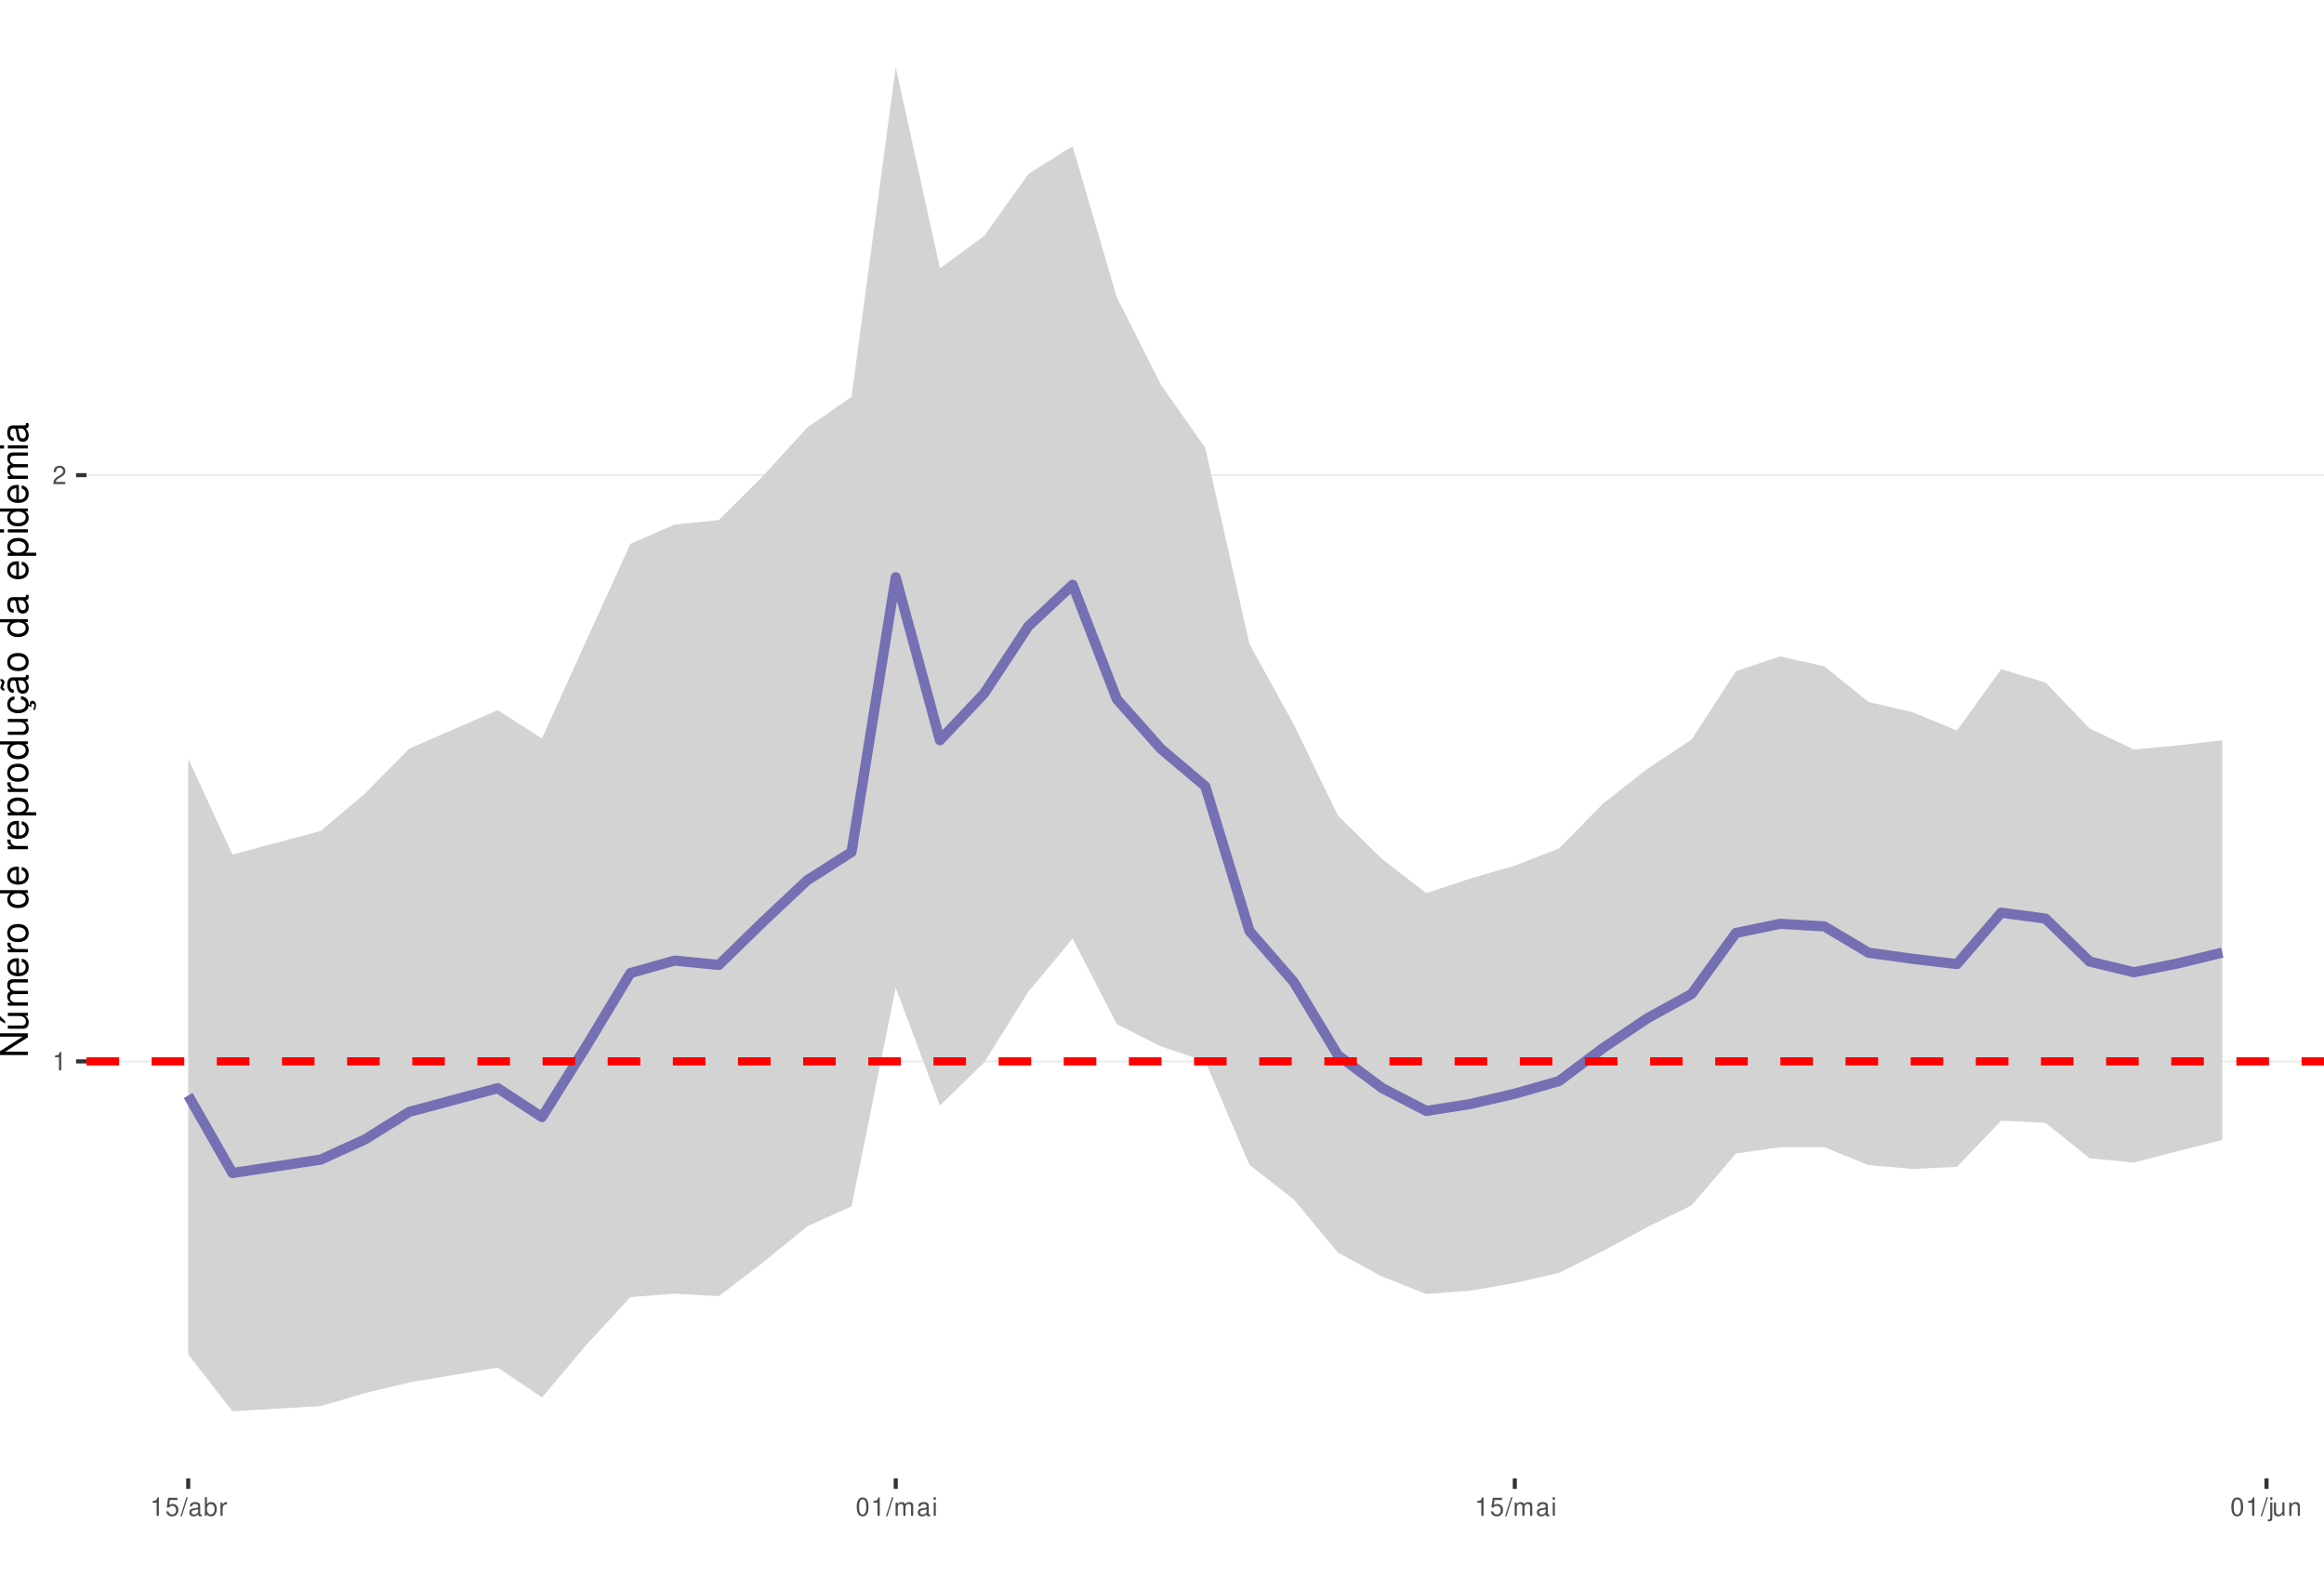
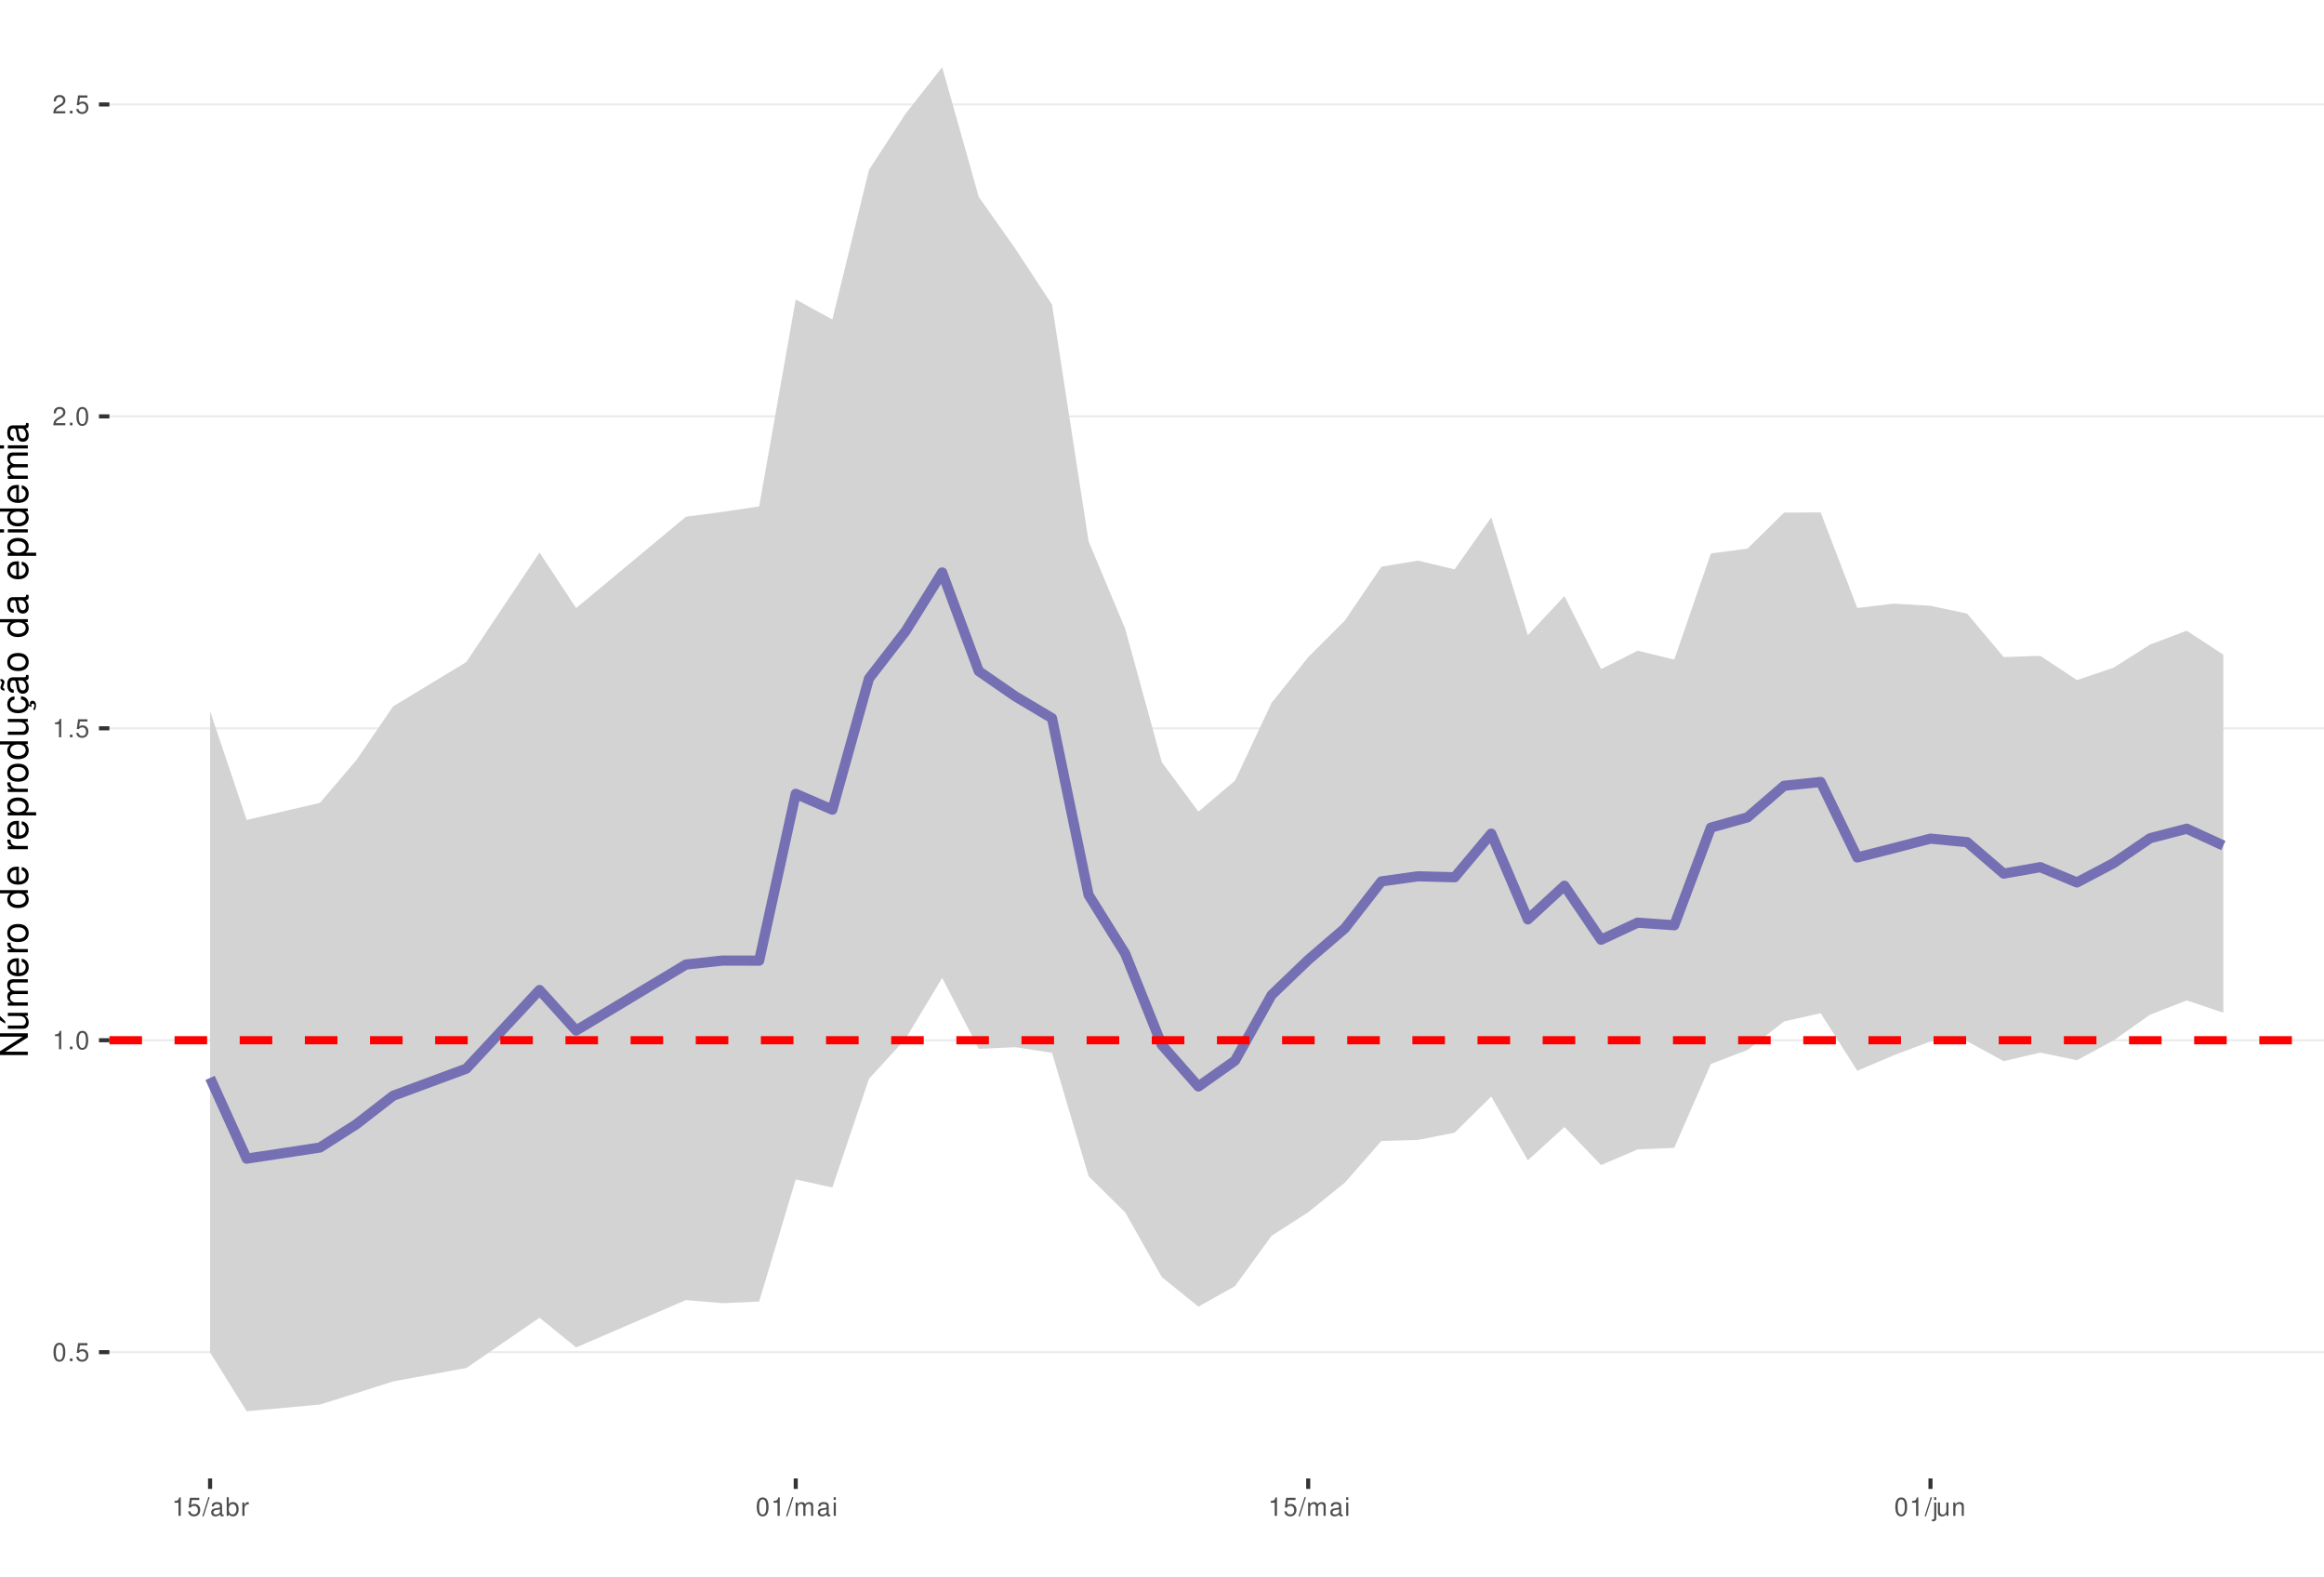
<svg xmlns="http://www.w3.org/2000/svg" xmlns:xlink="http://www.w3.org/1999/xlink" width="609pt" height="413pt" viewBox="0 0 609 413" version="1.1">
  <defs>
    <g>
      <symbol overflow="visible" id="glyph0-0">
        <path style="stroke:none;" d="" />
      </symbol>
      <symbol overflow="visible" id="glyph0-1">
-         <path style="stroke:none;" d="M 1.719 -3.422 L 1.719 0 L 2.312 0 L 2.312 -4.812 L 1.922 -4.812 C 1.719 -4.078 1.578 -3.969 0.672 -3.859 L 0.672 -3.422 Z M 1.719 -3.422 " />
+         <path style="stroke:none;" d="M 1.828 -4.812 C 1.391 -4.812 0.984 -4.609 0.75 -4.281 C 0.438 -3.859 0.281 -3.219 0.281 -2.328 C 0.281 -0.703 0.812 0.156 1.828 0.156 C 2.828 0.156 3.375 -0.703 3.375 -2.297 C 3.375 -3.219 3.234 -3.844 2.922 -4.281 C 2.672 -4.625 2.281 -4.812 1.828 -4.812 Z M 1.828 -4.297 C 2.469 -4.297 2.781 -3.641 2.781 -2.344 C 2.781 -0.969 2.469 -0.328 1.812 -0.328 C 1.203 -0.328 0.891 -1 0.891 -2.328 C 0.891 -3.641 1.203 -4.297 1.828 -4.297 Z M 1.828 -4.297 " />
      </symbol>
      <symbol overflow="visible" id="glyph0-2">
-         <path style="stroke:none;" d="M 3.375 -0.578 L 0.891 -0.578 C 0.938 -0.984 1.156 -1.234 1.734 -1.578 L 2.406 -1.953 C 3.062 -2.328 3.406 -2.812 3.406 -3.406 C 3.406 -3.812 3.234 -4.188 2.969 -4.438 C 2.688 -4.688 2.344 -4.812 1.891 -4.812 C 1.297 -4.812 0.844 -4.594 0.578 -4.188 C 0.422 -3.938 0.344 -3.641 0.328 -3.141 L 0.922 -3.141 C 0.938 -3.469 0.984 -3.672 1.062 -3.828 C 1.219 -4.125 1.516 -4.297 1.875 -4.297 C 2.406 -4.297 2.797 -3.906 2.797 -3.391 C 2.797 -3.016 2.578 -2.672 2.156 -2.438 L 1.547 -2.078 C 0.562 -1.516 0.281 -1.062 0.219 0 L 3.375 0 Z M 3.375 -0.578 " />
+         <path style="stroke:none;" d="M 1.266 -0.688 L 0.578 -0.688 L 0.578 0 L 1.266 0 Z M 1.266 -0.688 " />
      </symbol>
      <symbol overflow="visible" id="glyph0-3">
        <path style="stroke:none;" d="M 3.172 -4.719 L 0.734 -4.719 L 0.375 -2.156 L 0.922 -2.156 C 1.188 -2.469 1.422 -2.594 1.797 -2.594 C 2.422 -2.594 2.812 -2.156 2.812 -1.453 C 2.812 -0.781 2.422 -0.359 1.781 -0.359 C 1.266 -0.359 0.953 -0.625 0.812 -1.156 L 0.234 -1.156 C 0.312 -0.766 0.375 -0.578 0.516 -0.406 C 0.781 -0.047 1.266 0.156 1.797 0.156 C 2.75 0.156 3.422 -0.547 3.422 -1.531 C 3.422 -2.469 2.797 -3.109 1.891 -3.109 C 1.562 -3.109 1.297 -3.016 1.016 -2.828 L 1.203 -4.141 L 3.172 -4.141 Z M 3.172 -4.719 " />
      </symbol>
      <symbol overflow="visible" id="glyph0-4">
+         <path style="stroke:none;" d="M 1.719 -3.422 L 1.719 0 L 2.312 0 L 2.312 -4.812 L 1.922 -4.812 C 1.719 -4.078 1.578 -3.969 0.672 -3.859 L 0.672 -3.422 Z M 1.719 -3.422 " />
+       </symbol>
+       <symbol overflow="visible" id="glyph0-5">
+         <path style="stroke:none;" d="M 3.375 -0.578 L 0.891 -0.578 C 0.938 -0.984 1.156 -1.234 1.734 -1.578 L 2.406 -1.953 C 3.062 -2.328 3.406 -2.812 3.406 -3.406 C 3.406 -3.812 3.234 -4.188 2.969 -4.438 C 2.688 -4.688 2.344 -4.812 1.891 -4.812 C 1.297 -4.812 0.844 -4.594 0.578 -4.188 C 0.422 -3.938 0.344 -3.641 0.328 -3.141 L 0.922 -3.141 C 0.938 -3.469 0.984 -3.672 1.062 -3.828 C 1.219 -4.125 1.516 -4.297 1.875 -4.297 C 2.406 -4.297 2.797 -3.906 2.797 -3.391 C 2.797 -3.016 2.578 -2.672 2.156 -2.438 L 1.547 -2.078 C 0.562 -1.516 0.281 -1.062 0.219 0 L 3.375 0 Z M 3.375 -0.578 " />
+       </symbol>
+       <symbol overflow="visible" id="glyph0-6">
        <path style="stroke:none;" d="M 1.531 -4.859 L -0.047 0.141 L 0.312 0.141 L 1.891 -4.859 Z M 1.531 -4.859 " />
      </symbol>
-       <symbol overflow="visible" id="glyph0-5">
+       <symbol overflow="visible" id="glyph0-7">
        <path style="stroke:none;" d="M 3.562 -0.328 C 3.5 -0.312 3.469 -0.312 3.438 -0.312 C 3.25 -0.312 3.141 -0.406 3.141 -0.578 L 3.141 -2.641 C 3.141 -3.25 2.688 -3.594 1.828 -3.594 C 1.312 -3.594 0.906 -3.438 0.672 -3.188 C 0.516 -3 0.453 -2.797 0.438 -2.453 L 0.984 -2.453 C 1.031 -2.875 1.297 -3.078 1.812 -3.078 C 2.312 -3.078 2.594 -2.891 2.594 -2.562 L 2.594 -2.406 C 2.578 -2.172 2.469 -2.078 2.016 -2.031 C 1.219 -1.922 1.109 -1.891 0.891 -1.812 C 0.484 -1.641 0.281 -1.328 0.281 -0.875 C 0.281 -0.25 0.719 0.156 1.422 0.156 C 1.859 0.156 2.219 0 2.609 -0.359 C 2.656 0 2.828 0.156 3.188 0.156 C 3.297 0.156 3.375 0.141 3.562 0.094 Z M 2.594 -1.094 C 2.594 -0.906 2.531 -0.797 2.375 -0.641 C 2.141 -0.438 1.875 -0.328 1.547 -0.328 C 1.109 -0.328 0.859 -0.547 0.859 -0.891 C 0.859 -1.266 1.094 -1.438 1.703 -1.531 C 2.297 -1.609 2.406 -1.641 2.594 -1.719 Z M 2.594 -1.094 " />
      </symbol>
-       <symbol overflow="visible" id="glyph0-6">
+       <symbol overflow="visible" id="glyph0-8">
        <path style="stroke:none;" d="M 0.359 -4.859 L 0.359 0 L 0.859 0 L 0.859 -0.453 C 1.125 -0.047 1.484 0.156 1.969 0.156 C 2.875 0.156 3.484 -0.594 3.484 -1.75 C 3.484 -2.891 2.922 -3.594 1.984 -3.594 C 1.516 -3.594 1.172 -3.406 0.906 -3.016 L 0.906 -4.859 Z M 1.891 -3.062 C 2.5 -3.062 2.906 -2.531 2.906 -1.703 C 2.906 -0.906 2.484 -0.359 1.891 -0.359 C 1.297 -0.359 0.906 -0.906 0.906 -1.719 C 0.906 -2.531 1.297 -3.062 1.891 -3.062 Z M 1.891 -3.062 " />
      </symbol>
-       <symbol overflow="visible" id="glyph0-7">
+       <symbol overflow="visible" id="glyph0-9">
        <path style="stroke:none;" d="M 0.453 -3.484 L 0.453 0 L 1.016 0 L 1.016 -1.812 C 1.031 -2.656 1.375 -3.016 2.141 -3 L 2.141 -3.562 C 2.047 -3.578 1.984 -3.594 1.922 -3.594 C 1.562 -3.594 1.297 -3.375 0.969 -2.859 L 0.969 -3.484 Z M 0.453 -3.484 " />
      </symbol>
-       <symbol overflow="visible" id="glyph0-8">
-         <path style="stroke:none;" d="M 1.828 -4.812 C 1.391 -4.812 0.984 -4.609 0.75 -4.281 C 0.438 -3.859 0.281 -3.219 0.281 -2.328 C 0.281 -0.703 0.812 0.156 1.828 0.156 C 2.828 0.156 3.375 -0.703 3.375 -2.297 C 3.375 -3.219 3.234 -3.844 2.922 -4.281 C 2.672 -4.625 2.281 -4.812 1.828 -4.812 Z M 1.828 -4.297 C 2.469 -4.297 2.781 -3.641 2.781 -2.344 C 2.781 -0.969 2.469 -0.328 1.812 -0.328 C 1.203 -0.328 0.891 -1 0.891 -2.328 C 0.891 -3.641 1.203 -4.297 1.828 -4.297 Z M 1.828 -4.297 " />
-       </symbol>
-       <symbol overflow="visible" id="glyph0-9">
+       <symbol overflow="visible" id="glyph0-10">
        <path style="stroke:none;" d="M 0.469 -3.484 L 0.469 0 L 1.031 0 L 1.031 -2.188 C 1.031 -2.703 1.391 -3.109 1.844 -3.109 C 2.25 -3.109 2.484 -2.844 2.484 -2.406 L 2.484 0 L 3.047 0 L 3.047 -2.188 C 3.047 -2.703 3.422 -3.109 3.875 -3.109 C 4.266 -3.109 4.516 -2.844 4.516 -2.406 L 4.516 0 L 5.078 0 L 5.078 -2.609 C 5.078 -3.234 4.719 -3.594 4.062 -3.594 C 3.594 -3.594 3.312 -3.453 2.984 -3.062 C 2.781 -3.422 2.5 -3.594 2.047 -3.594 C 1.578 -3.594 1.266 -3.422 0.984 -3 L 0.984 -3.484 Z M 0.469 -3.484 " />
      </symbol>
-       <symbol overflow="visible" id="glyph0-10">
+       <symbol overflow="visible" id="glyph0-11">
        <path style="stroke:none;" d="M 1 -3.484 L 0.453 -3.484 L 0.453 0 L 1 0 Z M 1 -4.859 L 0.438 -4.859 L 0.438 -4.156 L 1 -4.156 Z M 1 -4.859 " />
      </symbol>
-       <symbol overflow="visible" id="glyph0-11">
+       <symbol overflow="visible" id="glyph0-12">
        <path style="stroke:none;" d="M 0.469 -3.484 L 0.469 0.5 C 0.469 0.859 0.359 0.969 0.016 0.969 C -0.031 0.969 -0.047 0.969 -0.125 0.953 L -0.125 1.438 C -0.047 1.438 -0.016 1.453 0.062 1.453 C 0.688 1.453 1.016 1.203 1.016 0.719 L 1.016 -3.484 Z M 1.016 -4.859 L 0.469 -4.859 L 0.469 -4.156 L 1.016 -4.156 Z M 1.016 -4.859 " />
      </symbol>
-       <symbol overflow="visible" id="glyph0-12">
+       <symbol overflow="visible" id="glyph0-13">
        <path style="stroke:none;" d="M 3.203 0 L 3.203 -3.484 L 2.656 -3.484 L 2.656 -1.516 C 2.656 -0.797 2.281 -0.328 1.703 -0.328 C 1.266 -0.328 0.984 -0.594 0.984 -1.016 L 0.984 -3.484 L 0.438 -3.484 L 0.438 -0.797 C 0.438 -0.219 0.859 0.156 1.547 0.156 C 2.062 0.156 2.391 -0.031 2.703 -0.484 L 2.703 0 Z M 3.203 0 " />
      </symbol>
-       <symbol overflow="visible" id="glyph0-13">
+       <symbol overflow="visible" id="glyph0-14">
        <path style="stroke:none;" d="M 0.469 -3.484 L 0.469 0 L 1.031 0 L 1.031 -1.922 C 1.031 -2.641 1.391 -3.109 1.969 -3.109 C 2.406 -3.109 2.688 -2.828 2.688 -2.422 L 2.688 0 L 3.234 0 L 3.234 -2.641 C 3.234 -3.219 2.812 -3.594 2.141 -3.594 C 1.625 -3.594 1.281 -3.391 0.984 -2.906 L 0.984 -3.484 Z M 0.469 -3.484 " />
      </symbol>
      <symbol overflow="visible" id="glyph1-0">
        <path style="stroke:none;" d="" />
      </symbol>
      <symbol overflow="visible" id="glyph1-1">
        <path style="stroke:none;" d="M -7.297 -6.453 L -7.297 -5.578 L -1.328 -5.578 L -7.297 -1.766 L -7.297 -0.766 L 0 -0.766 L 0 -1.641 L -5.906 -1.641 L 0 -5.406 L 0 -6.453 Z M -7.297 -6.453 " />
      </symbol>
      <symbol overflow="visible" id="glyph1-2">
        <path style="stroke:none;" d="M 0 -4.812 L -5.234 -4.812 L -5.234 -3.984 L -2.266 -3.984 C -1.203 -3.984 -0.5 -3.438 -0.5 -2.562 C -0.5 -1.906 -0.906 -1.484 -1.531 -1.484 L -5.234 -1.484 L -5.234 -0.656 L -1.203 -0.656 C -0.328 -0.656 0.234 -1.297 0.234 -2.312 C 0.234 -3.094 -0.047 -3.578 -0.734 -4.062 L 0 -4.062 Z M -7.406 -2.953 L -5.922 -2 L -5.922 -2.594 L -7.406 -4.094 Z M -7.406 -2.953 " />
      </symbol>
      <symbol overflow="visible" id="glyph1-3">
        <path style="stroke:none;" d="M -5.234 -0.703 L 0 -0.703 L 0 -1.547 L -3.297 -1.547 C -4.047 -1.547 -4.656 -2.094 -4.656 -2.766 C -4.656 -3.391 -4.281 -3.734 -3.609 -3.734 L 0 -3.734 L 0 -4.578 L -3.297 -4.578 C -4.047 -4.578 -4.656 -5.125 -4.656 -5.812 C -4.656 -6.422 -4.266 -6.781 -3.609 -6.781 L 0 -6.781 L 0 -7.625 L -3.938 -7.625 C -4.875 -7.625 -5.391 -7.078 -5.391 -6.094 C -5.391 -5.406 -5.188 -4.984 -4.594 -4.484 C -5.156 -4.188 -5.391 -3.766 -5.391 -3.078 C -5.391 -2.375 -5.125 -1.906 -4.5 -1.469 L -5.234 -1.469 Z M -5.234 -0.703 " />
      </symbol>
      <symbol overflow="visible" id="glyph1-4">
        <path style="stroke:none;" d="M -2.344 -5.125 C -3.141 -5.125 -3.625 -5.062 -4.016 -4.922 C -4.875 -4.578 -5.391 -3.781 -5.391 -2.797 C -5.391 -1.344 -4.281 -0.406 -2.547 -0.406 C -0.812 -0.406 0.234 -1.297 0.234 -2.781 C 0.234 -3.984 -0.453 -4.812 -1.594 -5.016 L -1.594 -4.188 C -0.906 -3.953 -0.547 -3.484 -0.547 -2.812 C -0.547 -2.281 -0.781 -1.828 -1.219 -1.547 C -1.516 -1.344 -1.812 -1.281 -2.344 -1.266 Z M -3.016 -1.297 C -3.984 -1.359 -4.625 -1.953 -4.625 -2.797 C -4.625 -3.641 -3.953 -4.234 -3.016 -4.234 Z M -3.016 -1.297 " />
      </symbol>
      <symbol overflow="visible" id="glyph1-5">
        <path style="stroke:none;" d="M -5.234 -0.688 L 0 -0.688 L 0 -1.531 L -2.719 -1.531 C -3.984 -1.547 -4.547 -2.062 -4.516 -3.203 L -5.359 -3.203 C -5.375 -3.062 -5.391 -2.984 -5.391 -2.891 C -5.391 -2.344 -5.062 -1.938 -4.297 -1.453 L -5.234 -1.453 Z M -5.234 -0.688 " />
      </symbol>
      <symbol overflow="visible" id="glyph1-6">
        <path style="stroke:none;" d="M -5.391 -2.719 C -5.391 -1.234 -4.344 -0.359 -2.578 -0.359 C -0.812 -0.359 0.234 -1.234 0.234 -2.734 C 0.234 -4.203 -0.812 -5.094 -2.547 -5.094 C -4.359 -5.094 -5.391 -4.234 -5.391 -2.719 Z M -4.625 -2.734 C -4.625 -3.672 -3.844 -4.234 -2.547 -4.234 C -1.312 -4.234 -0.547 -3.656 -0.547 -2.734 C -0.547 -1.797 -1.312 -1.234 -2.578 -1.234 C -3.844 -1.234 -4.625 -1.797 -4.625 -2.734 Z M -4.625 -2.734 " />
      </symbol>
      <symbol overflow="visible" id="glyph1-7">
        <path style="stroke:none;" d="" />
      </symbol>
      <symbol overflow="visible" id="glyph1-8">
        <path style="stroke:none;" d="M -7.297 -4.953 L -7.297 -4.125 L -4.578 -4.125 C -5.109 -3.766 -5.391 -3.203 -5.391 -2.516 C -5.391 -1.156 -4.297 -0.266 -2.625 -0.266 C -0.859 -0.266 0.234 -1.125 0.234 -2.547 C 0.234 -3.266 -0.047 -3.766 -0.688 -4.203 L 0 -4.203 L 0 -4.953 Z M -4.609 -2.656 C -4.609 -3.547 -3.812 -4.125 -2.562 -4.125 C -1.344 -4.125 -0.547 -3.547 -0.547 -2.656 C -0.547 -1.734 -1.359 -1.125 -2.578 -1.125 C -3.797 -1.125 -4.609 -1.734 -4.609 -2.656 Z M -4.609 -2.656 " />
      </symbol>
      <symbol overflow="visible" id="glyph1-9">
        <path style="stroke:none;" d="M 2.188 -0.547 L 2.188 -1.375 L -0.547 -1.375 C -0.016 -1.812 0.234 -2.312 0.234 -2.984 C 0.234 -4.344 -0.859 -5.234 -2.531 -5.234 C -4.297 -5.234 -5.391 -4.375 -5.391 -2.984 C -5.391 -2.266 -5.062 -1.703 -4.453 -1.312 L -5.234 -1.312 L -5.234 -0.547 Z M -4.609 -2.844 C -4.609 -3.766 -3.797 -4.359 -2.547 -4.359 C -1.359 -4.359 -0.547 -3.75 -0.547 -2.844 C -0.547 -1.953 -1.344 -1.375 -2.578 -1.375 C -3.812 -1.375 -4.609 -1.953 -4.609 -2.844 Z M -4.609 -2.844 " />
      </symbol>
      <symbol overflow="visible" id="glyph1-10">
        <path style="stroke:none;" d="M 0 -4.812 L -5.234 -4.812 L -5.234 -3.984 L -2.266 -3.984 C -1.203 -3.984 -0.5 -3.438 -0.5 -2.562 C -0.5 -1.906 -0.906 -1.484 -1.531 -1.484 L -5.234 -1.484 L -5.234 -0.656 L -1.203 -0.656 C -0.328 -0.656 0.234 -1.297 0.234 -2.312 C 0.234 -3.094 -0.047 -3.578 -0.734 -4.062 L 0 -4.062 Z M 0 -4.812 " />
      </symbol>
      <symbol overflow="visible" id="glyph1-11">
        <path style="stroke:none;" d="M 0.234 -2.641 C 0.234 -3.875 -0.547 -4.703 -1.797 -4.766 L -1.797 -3.938 C -0.953 -3.797 -0.531 -3.359 -0.531 -2.656 C -0.531 -1.734 -1.281 -1.188 -2.516 -1.188 C -3.844 -1.188 -4.625 -1.719 -4.625 -2.625 C -4.625 -3.328 -4.203 -3.766 -3.484 -3.875 L -3.484 -4.703 C -3.984 -4.672 -4.312 -4.562 -4.609 -4.359 C -5.094 -4 -5.391 -3.375 -5.391 -2.641 C -5.391 -1.219 -4.266 -0.312 -2.531 -0.312 C -1.469 -0.312 -0.625 -0.672 -0.156 -1.312 C 0.047 -1.594 0.125 -1.812 0.203 -2.25 L 0.922 -1.938 L 0.984 -2.062 C 0.938 -2.188 0.906 -2.25 0.906 -2.375 C 0.906 -2.656 1.047 -2.828 1.281 -2.828 C 1.547 -2.828 1.734 -2.594 1.734 -2.297 C 1.734 -2.031 1.672 -1.844 1.438 -1.406 L 1.406 -1.312 L 1.812 -1.094 C 2.078 -1.75 2.141 -1.953 2.141 -2.344 C 2.141 -3.109 1.781 -3.578 1.203 -3.578 C 0.781 -3.578 0.547 -3.297 0.547 -2.797 C 0.547 -2.703 0.547 -2.641 0.562 -2.516 Z M 0.234 -2.641 " />
      </symbol>
      <symbol overflow="visible" id="glyph1-12">
        <path style="stroke:none;" d="M -0.484 -5.344 C -0.469 -5.266 -0.469 -5.219 -0.469 -5.172 C -0.469 -4.875 -0.625 -4.719 -0.875 -4.719 L -3.953 -4.719 C -4.891 -4.719 -5.391 -4.047 -5.391 -2.75 C -5.391 -1.984 -5.172 -1.375 -4.781 -1.016 C -4.516 -0.766 -4.203 -0.672 -3.688 -0.656 L -3.688 -1.484 C -4.328 -1.562 -4.625 -1.938 -4.625 -2.719 C -4.625 -3.484 -4.344 -3.891 -3.844 -3.891 L -3.625 -3.891 C -3.266 -3.875 -3.125 -3.703 -3.047 -3.016 C -2.891 -1.844 -2.844 -1.656 -2.719 -1.344 C -2.453 -0.734 -2 -0.422 -1.312 -0.422 C -0.375 -0.422 0.234 -1.078 0.234 -2.141 C 0.234 -2.797 0 -3.328 -0.547 -3.922 C 0 -3.984 0.234 -4.234 0.234 -4.781 C 0.234 -4.953 0.203 -5.062 0.141 -5.344 Z M -1.656 -3.891 C -1.375 -3.891 -1.203 -3.812 -0.969 -3.562 C -0.656 -3.219 -0.5 -2.812 -0.5 -2.312 C -0.5 -1.672 -0.812 -1.297 -1.344 -1.297 C -1.891 -1.297 -2.172 -1.656 -2.297 -2.547 C -2.422 -3.438 -2.453 -3.609 -2.594 -3.891 Z M -7.172 -3.75 C -6.922 -3.672 -6.812 -3.547 -6.812 -3.375 C -6.812 -3.25 -6.875 -2.984 -6.984 -2.734 C -7.156 -2.312 -7.172 -2.25 -7.172 -2.047 C -7.172 -1.594 -6.797 -1.297 -6.141 -1.188 L -6.141 -1.766 C -6.375 -1.812 -6.5 -1.938 -6.5 -2.094 C -6.5 -2.203 -6.469 -2.344 -6.375 -2.578 C -6.156 -3.156 -6.125 -3.234 -6.125 -3.438 C -6.125 -3.922 -6.484 -4.219 -7.172 -4.312 Z M -7.172 -3.75 " />
      </symbol>
      <symbol overflow="visible" id="glyph1-13">
        <path style="stroke:none;" d="M -0.484 -5.344 C -0.469 -5.266 -0.469 -5.219 -0.469 -5.172 C -0.469 -4.875 -0.625 -4.719 -0.875 -4.719 L -3.953 -4.719 C -4.891 -4.719 -5.391 -4.047 -5.391 -2.75 C -5.391 -1.984 -5.172 -1.375 -4.781 -1.016 C -4.516 -0.766 -4.203 -0.672 -3.688 -0.656 L -3.688 -1.484 C -4.328 -1.562 -4.625 -1.938 -4.625 -2.719 C -4.625 -3.484 -4.344 -3.891 -3.844 -3.891 L -3.625 -3.891 C -3.266 -3.875 -3.125 -3.703 -3.047 -3.016 C -2.891 -1.844 -2.844 -1.656 -2.719 -1.344 C -2.453 -0.734 -2 -0.422 -1.312 -0.422 C -0.375 -0.422 0.234 -1.078 0.234 -2.141 C 0.234 -2.797 0 -3.328 -0.547 -3.922 C 0 -3.984 0.234 -4.234 0.234 -4.781 C 0.234 -4.953 0.203 -5.062 0.141 -5.344 Z M -1.656 -3.891 C -1.375 -3.891 -1.203 -3.812 -0.969 -3.562 C -0.656 -3.219 -0.5 -2.812 -0.5 -2.312 C -0.5 -1.672 -0.812 -1.297 -1.344 -1.297 C -1.891 -1.297 -2.172 -1.656 -2.297 -2.547 C -2.422 -3.438 -2.453 -3.609 -2.594 -3.891 Z M -1.656 -3.891 " />
      </symbol>
      <symbol overflow="visible" id="glyph1-14">
        <path style="stroke:none;" d="M -5.234 -1.5 L -5.234 -0.672 L 0 -0.672 L 0 -1.5 Z M -7.297 -1.5 L -7.297 -0.656 L -6.234 -0.656 L -6.234 -1.5 Z M -7.297 -1.5 " />
      </symbol>
    </g>
    <clipPath id="clip1">
-       <path d="M 22.672 0 L 609 0 L 609 387.328 L 22.672 387.328 Z M 22.672 0 " />
+       <path d="M 28.672 0 L 609 0 L 609 387.328 L 28.672 387.328 Z M 28.672 0 " />
    </clipPath>
    <clipPath id="clip2">
-       <path d="M 22.672 277 L 609 277 L 609 279 L 22.672 279 Z M 22.672 277 " />
+       <path d="M 28.672 353 L 609 353 L 609 355 L 28.672 355 Z M 28.672 353 " />
    </clipPath>
    <clipPath id="clip3">
-       <path d="M 22.672 124 L 609 124 L 609 125 L 22.672 125 Z M 22.672 124 " />
+       <path d="M 28.672 272 L 609 272 L 609 273 L 28.672 273 Z M 28.672 272 " />
    </clipPath>
    <clipPath id="clip4">
-       <path d="M 22.672 276 L 609 276 L 609 280 L 22.672 280 Z M 22.672 276 " />
+       <path d="M 28.672 190 L 609 190 L 609 192 L 28.672 192 Z M 28.672 190 " />
+     </clipPath>
+     <clipPath id="clip5">
+       <path d="M 28.672 108 L 609 108 L 609 110 L 28.672 110 Z M 28.672 108 " />
+     </clipPath>
+     <clipPath id="clip6">
+       <path d="M 28.672 27 L 609 27 L 609 28 L 28.672 28 Z M 28.672 27 " />
+     </clipPath>
+     <clipPath id="clip7">
+       <path d="M 28.672 271 L 609 271 L 609 274 L 28.672 274 Z M 28.672 271 " />
    </clipPath>
  </defs>
  <g id="surface11">
    <rect x="0" y="0" width="609" height="413" style="fill:rgb(100%,100%,100%);fill-opacity:1;stroke:none;" />
    <rect x="0" y="0" width="609" height="413" style="fill:rgb(100%,100%,100%);fill-opacity:1;stroke:none;" />
    <path style="fill:none;stroke-width:1.067;stroke-linecap:round;stroke-linejoin:round;stroke:rgb(100%,100%,100%);stroke-opacity:1;stroke-miterlimit:10;" d="M 0 413 L 609 413 L 609 0 L 0 0 Z M 0 413 " />
    <g clip-path="url(#clip1)" clip-rule="nonzero">
-       <path style=" stroke:none;fill-rule:nonzero;fill:rgb(100%,100%,100%);fill-opacity:1;" d="M 22.672 387.328 L 609 387.328 L 609 0 L 22.672 0 Z M 22.672 387.328 " />
+       <path style=" stroke:none;fill-rule:nonzero;fill:rgb(100%,100%,100%);fill-opacity:1;" d="M 28.672 387.328 L 609 387.328 L 609 0 L 28.672 0 Z M 28.672 387.328 " />
    </g>
    <g clip-path="url(#clip2)" clip-rule="nonzero">
-       <path style="fill:none;stroke-width:0.533;stroke-linecap:butt;stroke-linejoin:round;stroke:rgb(92.157%,92.157%,92.157%);stroke-opacity:1;stroke-miterlimit:10;" d="M 22.672 278.062 L 609 278.062 " />
+       <path style="fill:none;stroke-width:0.533;stroke-linecap:butt;stroke-linejoin:round;stroke:rgb(92.157%,92.157%,92.157%);stroke-opacity:1;stroke-miterlimit:10;" d="M 28.672 354.242 L 609 354.242 " />
    </g>
    <g clip-path="url(#clip3)" clip-rule="nonzero">
-       <path style="fill:none;stroke-width:0.533;stroke-linecap:butt;stroke-linejoin:round;stroke:rgb(92.157%,92.157%,92.157%);stroke-opacity:1;stroke-miterlimit:10;" d="M 22.672 124.48 L 609 124.48 " />
-     </g>
-     <path style=" stroke:none;fill-rule:nonzero;fill:rgb(82.745%,82.745%,82.745%);fill-opacity:1;" d="M 49.324 198.746 L 60.91 223.887 L 84.086 217.672 L 95.672 207.863 L 107.262 196.105 L 130.434 186.062 L 142.023 193.445 L 153.609 167.891 L 165.199 142.48 L 176.785 137.41 L 188.371 136.254 L 199.961 124.691 L 211.547 111.992 L 223.137 103.973 L 234.723 17.605 L 246.309 70.297 L 257.898 61.832 L 269.484 45.57 L 281.074 38.301 L 292.66 77.906 L 304.25 100.828 L 315.836 117.344 L 327.422 168.754 L 339.012 189.734 L 350.598 213.68 L 362.188 225.07 L 373.773 233.988 L 385.359 230.117 L 396.949 226.785 L 408.535 222.273 L 420.125 210.484 L 431.711 201.391 L 443.297 193.723 L 454.887 175.828 L 466.473 171.969 L 478.062 174.562 L 489.648 183.91 L 501.234 186.594 L 512.824 191.379 L 524.41 175.32 L 536 178.793 L 547.586 190.836 L 559.172 196.348 L 570.762 195.277 L 582.348 193.934 L 582.348 298.633 L 570.762 301.555 L 559.172 304.574 L 547.586 303.457 L 536 294.156 L 524.41 293.598 L 512.824 305.688 L 501.234 306.246 L 489.648 305.246 L 478.062 300.551 L 466.473 300.531 L 454.887 302.215 L 443.297 315.777 L 431.711 321.457 L 420.125 327.711 L 408.535 333.477 L 396.949 336.125 L 385.359 338.121 L 373.773 339.02 L 362.188 334.445 L 350.598 328.172 L 339.012 314.203 L 327.422 305.191 L 315.836 278.07 L 304.25 274.156 L 292.66 268.316 L 281.074 245.902 L 269.484 259.812 L 257.898 278.344 L 246.309 289.637 L 234.723 258.801 L 223.137 316.043 L 211.547 321.281 L 199.961 330.727 L 188.371 339.574 L 176.785 338.922 L 165.199 339.82 L 153.609 352.371 L 142.023 366.125 L 130.434 358.266 L 107.262 362.176 L 95.672 364.961 L 84.086 368.375 L 60.91 369.723 L 49.324 354.852 Z M 49.324 198.746 " />
-     <path style="fill:none;stroke-width:2.667;stroke-linecap:butt;stroke-linejoin:round;stroke:rgb(45.882%,43.922%,70.196%);stroke-opacity:1;stroke-miterlimit:10;" d="M 49.324 287 L 60.91 307.32 L 84.086 303.777 L 95.672 298.496 L 107.262 291.281 L 130.434 285.086 L 142.023 292.66 L 153.609 274.148 L 165.199 254.926 L 176.785 251.656 L 188.371 252.793 L 199.961 241.48 L 211.547 230.613 L 223.137 223.227 L 234.723 151.234 L 246.309 193.922 L 257.898 181.652 L 269.484 164.066 L 281.074 153.207 L 292.66 183.168 L 304.25 196.207 L 315.836 205.984 L 327.422 243.922 L 339.012 257.242 L 350.598 276.441 L 362.188 285.051 L 373.773 291.043 L 385.359 289.223 L 396.949 286.531 L 408.535 283.223 L 420.125 274.535 L 431.711 266.758 L 443.297 260.398 L 454.887 244.422 L 466.473 242.027 L 478.062 242.684 L 489.648 249.594 L 501.234 251.199 L 512.824 252.566 L 524.41 239.102 L 536 240.652 L 547.586 251.898 L 559.172 254.715 L 570.762 252.387 L 582.348 249.559 " />
+       <path style="fill:none;stroke-width:0.533;stroke-linecap:butt;stroke-linejoin:round;stroke:rgb(92.157%,92.157%,92.157%);stroke-opacity:1;stroke-miterlimit:10;" d="M 28.672 272.523 L 609 272.523 " />
+     </g>
    <g clip-path="url(#clip4)" clip-rule="nonzero">
-       <path style="fill:none;stroke-width:2.134;stroke-linecap:butt;stroke-linejoin:round;stroke:rgb(100%,0%,0%);stroke-opacity:1;stroke-dasharray:8.536,8.536;stroke-miterlimit:10;" d="M 22.672 278.062 L 609 278.062 " />
-     </g>
-     <g style="fill:rgb(30.196%,30.196%,30.196%);fill-opacity:1;">
-       <use xlink:href="#glyph0-1" x="13.738" y="280.41" />
-     </g>
-     <g style="fill:rgb(30.196%,30.196%,30.196%);fill-opacity:1;">
-       <use xlink:href="#glyph0-2" x="13.738" y="126.828" />
-     </g>
-     <path style="fill:none;stroke-width:1.067;stroke-linecap:butt;stroke-linejoin:round;stroke:rgb(20%,20%,20%);stroke-opacity:1;stroke-miterlimit:10;" d="M 19.93 278.062 L 22.672 278.062 " />
-     <path style="fill:none;stroke-width:1.067;stroke-linecap:butt;stroke-linejoin:round;stroke:rgb(20%,20%,20%);stroke-opacity:1;stroke-miterlimit:10;" d="M 19.93 124.48 L 22.672 124.48 " />
-     <path style="fill:none;stroke-width:1.067;stroke-linecap:butt;stroke-linejoin:round;stroke:rgb(20%,20%,20%);stroke-opacity:1;stroke-miterlimit:10;" d="M 49.324 390.07 L 49.324 387.328 " />
-     <path style="fill:none;stroke-width:1.067;stroke-linecap:butt;stroke-linejoin:round;stroke:rgb(20%,20%,20%);stroke-opacity:1;stroke-miterlimit:10;" d="M 234.723 390.07 L 234.723 387.328 " />
-     <path style="fill:none;stroke-width:1.067;stroke-linecap:butt;stroke-linejoin:round;stroke:rgb(20%,20%,20%);stroke-opacity:1;stroke-miterlimit:10;" d="M 396.949 390.07 L 396.949 387.328 " />
-     <path style="fill:none;stroke-width:1.067;stroke-linecap:butt;stroke-linejoin:round;stroke:rgb(20%,20%,20%);stroke-opacity:1;stroke-miterlimit:10;" d="M 593.938 390.07 L 593.938 387.328 " />
-     <g style="fill:rgb(30.196%,30.196%,30.196%);fill-opacity:1;">
-       <use xlink:href="#glyph0-1" x="39.324" y="397.109" />
-       <use xlink:href="#glyph0-3" x="43.324" y="397.109" />
-       <use xlink:href="#glyph0-4" x="47.324" y="397.109" />
-       <use xlink:href="#glyph0-5" x="49.324" y="397.109" />
-       <use xlink:href="#glyph0-6" x="53.324" y="397.109" />
-       <use xlink:href="#glyph0-7" x="57.324" y="397.109" />
-     </g>
-     <g style="fill:rgb(30.196%,30.196%,30.196%);fill-opacity:1;">
-       <use xlink:href="#glyph0-8" x="224.223" y="397.109" />
-       <use xlink:href="#glyph0-1" x="228.223" y="397.109" />
-       <use xlink:href="#glyph0-4" x="232.223" y="397.109" />
-       <use xlink:href="#glyph0-9" x="234.223" y="397.109" />
-       <use xlink:href="#glyph0-5" x="240.223" y="397.109" />
-       <use xlink:href="#glyph0-10" x="244.223" y="397.109" />
-     </g>
-     <g style="fill:rgb(30.196%,30.196%,30.196%);fill-opacity:1;">
-       <use xlink:href="#glyph0-1" x="386.449" y="397.109" />
-       <use xlink:href="#glyph0-3" x="390.449" y="397.109" />
-       <use xlink:href="#glyph0-4" x="394.449" y="397.109" />
-       <use xlink:href="#glyph0-9" x="396.449" y="397.109" />
-       <use xlink:href="#glyph0-5" x="402.449" y="397.109" />
-       <use xlink:href="#glyph0-10" x="406.449" y="397.109" />
-     </g>
-     <g style="fill:rgb(30.196%,30.196%,30.196%);fill-opacity:1;">
-       <use xlink:href="#glyph0-8" x="584.438" y="397.109" />
-       <use xlink:href="#glyph0-1" x="588.438" y="397.109" />
-       <use xlink:href="#glyph0-4" x="592.438" y="397.109" />
-       <use xlink:href="#glyph0-11" x="594.438" y="397.109" />
-       <use xlink:href="#glyph0-12" x="595.438" y="397.109" />
-       <use xlink:href="#glyph0-13" x="599.438" y="397.109" />
+       <path style="fill:none;stroke-width:0.533;stroke-linecap:butt;stroke-linejoin:round;stroke:rgb(92.157%,92.157%,92.157%);stroke-opacity:1;stroke-miterlimit:10;" d="M 28.672 190.805 L 609 190.805 " />
+     </g>
+     <g clip-path="url(#clip5)" clip-rule="nonzero">
+       <path style="fill:none;stroke-width:0.533;stroke-linecap:butt;stroke-linejoin:round;stroke:rgb(92.157%,92.157%,92.157%);stroke-opacity:1;stroke-miterlimit:10;" d="M 28.672 109.082 L 609 109.082 " />
+     </g>
+     <g clip-path="url(#clip6)" clip-rule="nonzero">
+       <path style="fill:none;stroke-width:0.533;stroke-linecap:butt;stroke-linejoin:round;stroke:rgb(92.157%,92.157%,92.157%);stroke-opacity:1;stroke-miterlimit:10;" d="M 28.672 27.363 L 609 27.363 " />
+     </g>
+     <path style=" stroke:none;fill-rule:nonzero;fill:rgb(82.745%,82.745%,82.745%);fill-opacity:1;" d="M 55.051 186.324 L 64.641 214.805 L 83.828 210.336 L 93.418 199.105 L 103.012 185.066 L 122.195 173.445 L 141.379 144.738 L 150.973 159.312 L 179.75 135.375 L 189.34 134.105 L 198.934 132.672 L 208.523 78.453 L 218.117 83.695 L 227.711 44.523 L 237.301 29.777 L 246.895 17.605 L 256.484 51.582 L 266.078 65.195 L 275.672 79.785 L 285.262 141.805 L 294.855 164.734 L 304.449 199.668 L 314.039 212.629 L 323.633 204.512 L 333.223 184.109 L 342.816 172.168 L 352.41 162.574 L 362 148.457 L 371.594 146.871 L 381.184 149.164 L 390.777 135.551 L 400.371 166.402 L 409.961 156.168 L 419.555 175.285 L 429.145 170.477 L 438.738 172.797 L 448.332 145 L 457.922 143.73 L 467.516 134.293 L 477.105 134.246 L 486.699 159.277 L 496.293 158.129 L 505.883 158.707 L 515.477 160.75 L 525.066 172.145 L 534.66 171.82 L 544.254 178.168 L 553.844 174.926 L 563.438 168.855 L 573.027 165.227 L 582.621 171.512 L 582.621 265.312 L 573.027 262.094 L 563.438 265.812 L 553.844 272.586 L 544.254 277.754 L 534.66 275.758 L 525.066 277.992 L 515.477 272.789 L 505.883 272.824 L 496.293 276.445 L 486.699 280.523 L 477.105 265.438 L 467.516 267.59 L 457.922 275.082 L 448.332 278.727 L 438.738 300.715 L 429.145 301.125 L 419.555 305.23 L 409.961 295.242 L 400.371 303.992 L 390.777 287.266 L 381.184 296.738 L 371.594 298.633 L 362 298.902 L 352.41 309.84 L 342.816 317.586 L 333.223 323.746 L 323.633 336.938 L 314.039 342.316 L 304.449 334.582 L 294.855 317.629 L 285.262 308.152 L 275.672 275.809 L 266.078 274.348 L 256.484 274.777 L 246.895 256.191 L 237.301 272.133 L 227.711 282.645 L 218.117 311.109 L 208.523 308.984 L 198.934 340.98 L 189.34 341.41 L 179.75 340.594 L 150.973 353.004 L 141.379 345.219 L 122.195 358.398 L 103.012 361.902 L 93.418 364.969 L 83.828 367.965 L 64.641 369.723 L 55.051 354.336 Z M 55.051 186.324 " />
+     <path style="fill:none;stroke-width:2.667;stroke-linecap:butt;stroke-linejoin:round;stroke:rgb(45.882%,43.922%,70.196%);stroke-opacity:1;stroke-miterlimit:10;" d="M 55.051 282.387 L 64.641 303.547 L 83.828 300.633 L 93.418 294.504 L 103.012 287.07 L 122.195 279.965 L 141.379 259.367 L 150.973 269.973 L 179.75 252.691 L 189.34 251.648 L 198.934 251.668 L 208.523 207.965 L 218.117 212.121 L 227.711 177.77 L 237.301 165.371 L 246.895 149.973 L 256.484 175.824 L 266.078 182.449 L 275.672 188.152 L 285.262 234.461 L 294.855 249.828 L 304.449 273.762 L 314.039 284.637 L 323.633 277.867 L 333.223 260.676 L 342.816 251.469 L 352.41 243.219 L 362 230.91 L 371.594 229.574 L 381.184 229.828 L 390.777 218.395 L 400.371 240.863 L 409.961 232.043 L 419.555 246.191 L 429.145 241.723 L 438.738 242.402 L 448.332 216.824 L 457.922 214.137 L 467.516 205.859 L 477.105 204.863 L 486.699 224.637 L 496.293 222.195 L 505.883 219.707 L 515.477 220.629 L 525.066 228.871 L 534.66 227.184 L 544.254 231.188 L 553.844 226.133 L 563.438 219.594 L 573.027 217.109 L 582.621 221.516 " />
+     <g clip-path="url(#clip7)" clip-rule="nonzero">
+       <path style="fill:none;stroke-width:2.134;stroke-linecap:butt;stroke-linejoin:round;stroke:rgb(100%,0%,0%);stroke-opacity:1;stroke-dasharray:8.536,8.536;stroke-miterlimit:10;" d="M 28.672 272.523 L 609 272.523 " />
+     </g>
+     <g style="fill:rgb(30.196%,30.196%,30.196%);fill-opacity:1;">
+       <use xlink:href="#glyph0-1" x="13.738" y="356.59" />
+       <use xlink:href="#glyph0-2" x="17.738" y="356.59" />
+       <use xlink:href="#glyph0-3" x="19.738" y="356.59" />
+     </g>
+     <g style="fill:rgb(30.196%,30.196%,30.196%);fill-opacity:1;">
+       <use xlink:href="#glyph0-4" x="13.738" y="274.871" />
+       <use xlink:href="#glyph0-2" x="17.738" y="274.871" />
+       <use xlink:href="#glyph0-1" x="19.738" y="274.871" />
+     </g>
+     <g style="fill:rgb(30.196%,30.196%,30.196%);fill-opacity:1;">
+       <use xlink:href="#glyph0-4" x="13.738" y="193.152" />
+       <use xlink:href="#glyph0-2" x="17.738" y="193.152" />
+       <use xlink:href="#glyph0-3" x="19.738" y="193.152" />
+     </g>
+     <g style="fill:rgb(30.196%,30.196%,30.196%);fill-opacity:1;">
+       <use xlink:href="#glyph0-5" x="13.738" y="111.43" />
+       <use xlink:href="#glyph0-2" x="17.738" y="111.43" />
+       <use xlink:href="#glyph0-1" x="19.738" y="111.43" />
+     </g>
+     <g style="fill:rgb(30.196%,30.196%,30.196%);fill-opacity:1;">
+       <use xlink:href="#glyph0-5" x="13.738" y="29.711" />
+       <use xlink:href="#glyph0-2" x="17.738" y="29.711" />
+       <use xlink:href="#glyph0-3" x="19.738" y="29.711" />
+     </g>
+     <path style="fill:none;stroke-width:1.067;stroke-linecap:butt;stroke-linejoin:round;stroke:rgb(20%,20%,20%);stroke-opacity:1;stroke-miterlimit:10;" d="M 25.93 354.242 L 28.672 354.242 " />
+     <path style="fill:none;stroke-width:1.067;stroke-linecap:butt;stroke-linejoin:round;stroke:rgb(20%,20%,20%);stroke-opacity:1;stroke-miterlimit:10;" d="M 25.93 272.523 L 28.672 272.523 " />
+     <path style="fill:none;stroke-width:1.067;stroke-linecap:butt;stroke-linejoin:round;stroke:rgb(20%,20%,20%);stroke-opacity:1;stroke-miterlimit:10;" d="M 25.93 190.805 L 28.672 190.805 " />
+     <path style="fill:none;stroke-width:1.067;stroke-linecap:butt;stroke-linejoin:round;stroke:rgb(20%,20%,20%);stroke-opacity:1;stroke-miterlimit:10;" d="M 25.93 109.082 L 28.672 109.082 " />
+     <path style="fill:none;stroke-width:1.067;stroke-linecap:butt;stroke-linejoin:round;stroke:rgb(20%,20%,20%);stroke-opacity:1;stroke-miterlimit:10;" d="M 25.93 27.363 L 28.672 27.363 " />
+     <path style="fill:none;stroke-width:1.067;stroke-linecap:butt;stroke-linejoin:round;stroke:rgb(20%,20%,20%);stroke-opacity:1;stroke-miterlimit:10;" d="M 55.051 390.07 L 55.051 387.328 " />
+     <path style="fill:none;stroke-width:1.067;stroke-linecap:butt;stroke-linejoin:round;stroke:rgb(20%,20%,20%);stroke-opacity:1;stroke-miterlimit:10;" d="M 208.523 390.07 L 208.523 387.328 " />
+     <path style="fill:none;stroke-width:1.067;stroke-linecap:butt;stroke-linejoin:round;stroke:rgb(20%,20%,20%);stroke-opacity:1;stroke-miterlimit:10;" d="M 342.816 390.07 L 342.816 387.328 " />
+     <path style="fill:none;stroke-width:1.067;stroke-linecap:butt;stroke-linejoin:round;stroke:rgb(20%,20%,20%);stroke-opacity:1;stroke-miterlimit:10;" d="M 505.883 390.07 L 505.883 387.328 " />
+     <g style="fill:rgb(30.196%,30.196%,30.196%);fill-opacity:1;">
+       <use xlink:href="#glyph0-4" x="45.051" y="397.109" />
+       <use xlink:href="#glyph0-3" x="49.051" y="397.109" />
+       <use xlink:href="#glyph0-6" x="53.051" y="397.109" />
+       <use xlink:href="#glyph0-7" x="55.051" y="397.109" />
+       <use xlink:href="#glyph0-8" x="59.051" y="397.109" />
+       <use xlink:href="#glyph0-9" x="63.051" y="397.109" />
+     </g>
+     <g style="fill:rgb(30.196%,30.196%,30.196%);fill-opacity:1;">
+       <use xlink:href="#glyph0-1" x="198.023" y="397.109" />
+       <use xlink:href="#glyph0-4" x="202.023" y="397.109" />
+       <use xlink:href="#glyph0-6" x="206.023" y="397.109" />
+       <use xlink:href="#glyph0-10" x="208.023" y="397.109" />
+       <use xlink:href="#glyph0-7" x="214.023" y="397.109" />
+       <use xlink:href="#glyph0-11" x="218.023" y="397.109" />
+     </g>
+     <g style="fill:rgb(30.196%,30.196%,30.196%);fill-opacity:1;">
+       <use xlink:href="#glyph0-4" x="332.316" y="397.109" />
+       <use xlink:href="#glyph0-3" x="336.316" y="397.109" />
+       <use xlink:href="#glyph0-6" x="340.316" y="397.109" />
+       <use xlink:href="#glyph0-10" x="342.316" y="397.109" />
+       <use xlink:href="#glyph0-7" x="348.316" y="397.109" />
+       <use xlink:href="#glyph0-11" x="352.316" y="397.109" />
+     </g>
+     <g style="fill:rgb(30.196%,30.196%,30.196%);fill-opacity:1;">
+       <use xlink:href="#glyph0-1" x="496.383" y="397.109" />
+       <use xlink:href="#glyph0-4" x="500.383" y="397.109" />
+       <use xlink:href="#glyph0-6" x="504.383" y="397.109" />
+       <use xlink:href="#glyph0-12" x="506.383" y="397.109" />
+       <use xlink:href="#glyph0-13" x="507.383" y="397.109" />
+       <use xlink:href="#glyph0-14" x="511.383" y="397.109" />
    </g>
    <g style="fill:rgb(0%,0%,0%);fill-opacity:1;">
      <use xlink:href="#glyph1-1" x="7.29" y="277.164" />
      <use xlink:href="#glyph1-2" x="7.29" y="270.164" />
      <use xlink:href="#glyph1-3" x="7.29" y="264.164" />
      <use xlink:href="#glyph1-4" x="7.29" y="256.164" />
      <use xlink:href="#glyph1-5" x="7.29" y="250.164" />
      <use xlink:href="#glyph1-6" x="7.29" y="247.164" />
      <use xlink:href="#glyph1-7" x="7.29" y="241.164" />
      <use xlink:href="#glyph1-8" x="7.29" y="238.164" />
      <use xlink:href="#glyph1-4" x="7.29" y="232.164" />
      <use xlink:href="#glyph1-7" x="7.29" y="226.164" />
      <use xlink:href="#glyph1-5" x="7.29" y="223.164" />
      <use xlink:href="#glyph1-4" x="7.29" y="220.164" />
      <use xlink:href="#glyph1-9" x="7.29" y="214.164" />
      <use xlink:href="#glyph1-5" x="7.29" y="208.164" />
      <use xlink:href="#glyph1-6" x="7.29" y="205.164" />
      <use xlink:href="#glyph1-8" x="7.29" y="199.164" />
      <use xlink:href="#glyph1-10" x="7.29" y="193.164" />
      <use xlink:href="#glyph1-11" x="7.29" y="187.164" />
      <use xlink:href="#glyph1-12" x="7.29" y="182.164" />
      <use xlink:href="#glyph1-6" x="7.29" y="176.164" />
      <use xlink:href="#glyph1-7" x="7.29" y="170.164" />
      <use xlink:href="#glyph1-8" x="7.29" y="167.164" />
      <use xlink:href="#glyph1-13" x="7.29" y="161.164" />
      <use xlink:href="#glyph1-7" x="7.29" y="155.164" />
      <use xlink:href="#glyph1-4" x="7.29" y="152.164" />
      <use xlink:href="#glyph1-9" x="7.29" y="146.164" />
      <use xlink:href="#glyph1-14" x="7.29" y="140.164" />
      <use xlink:href="#glyph1-8" x="7.29" y="138.164" />
      <use xlink:href="#glyph1-4" x="7.29" y="132.164" />
      <use xlink:href="#glyph1-3" x="7.29" y="126.164" />
      <use xlink:href="#glyph1-14" x="7.29" y="118.164" />
      <use xlink:href="#glyph1-13" x="7.29" y="116.164" />
    </g>
  </g>
</svg>
